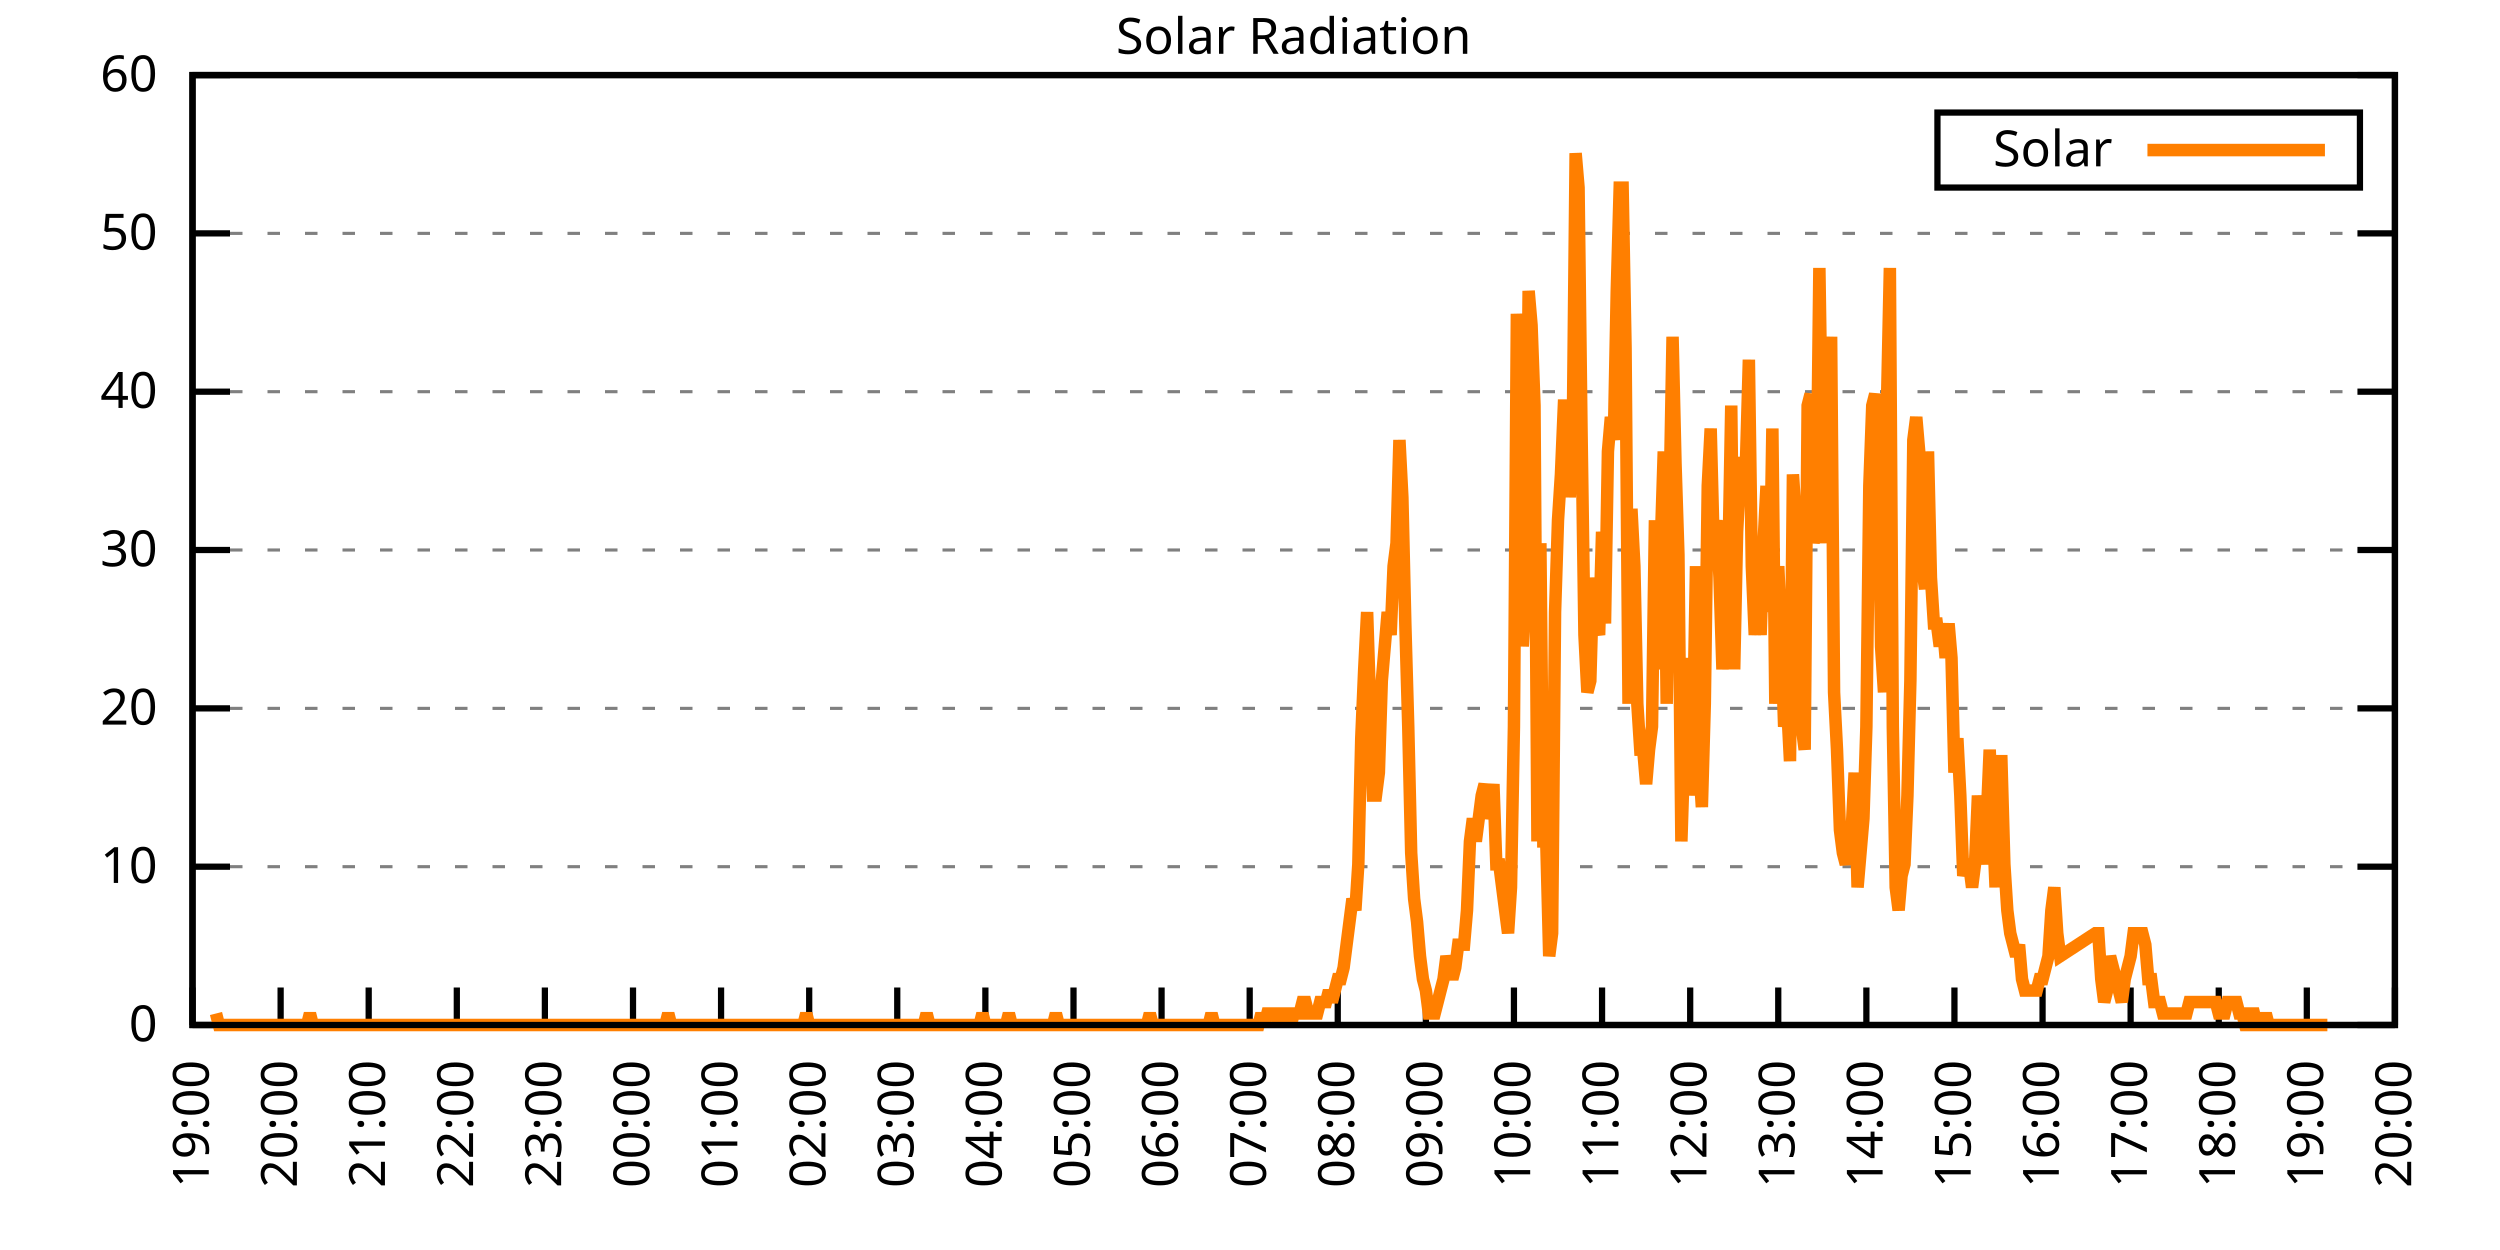
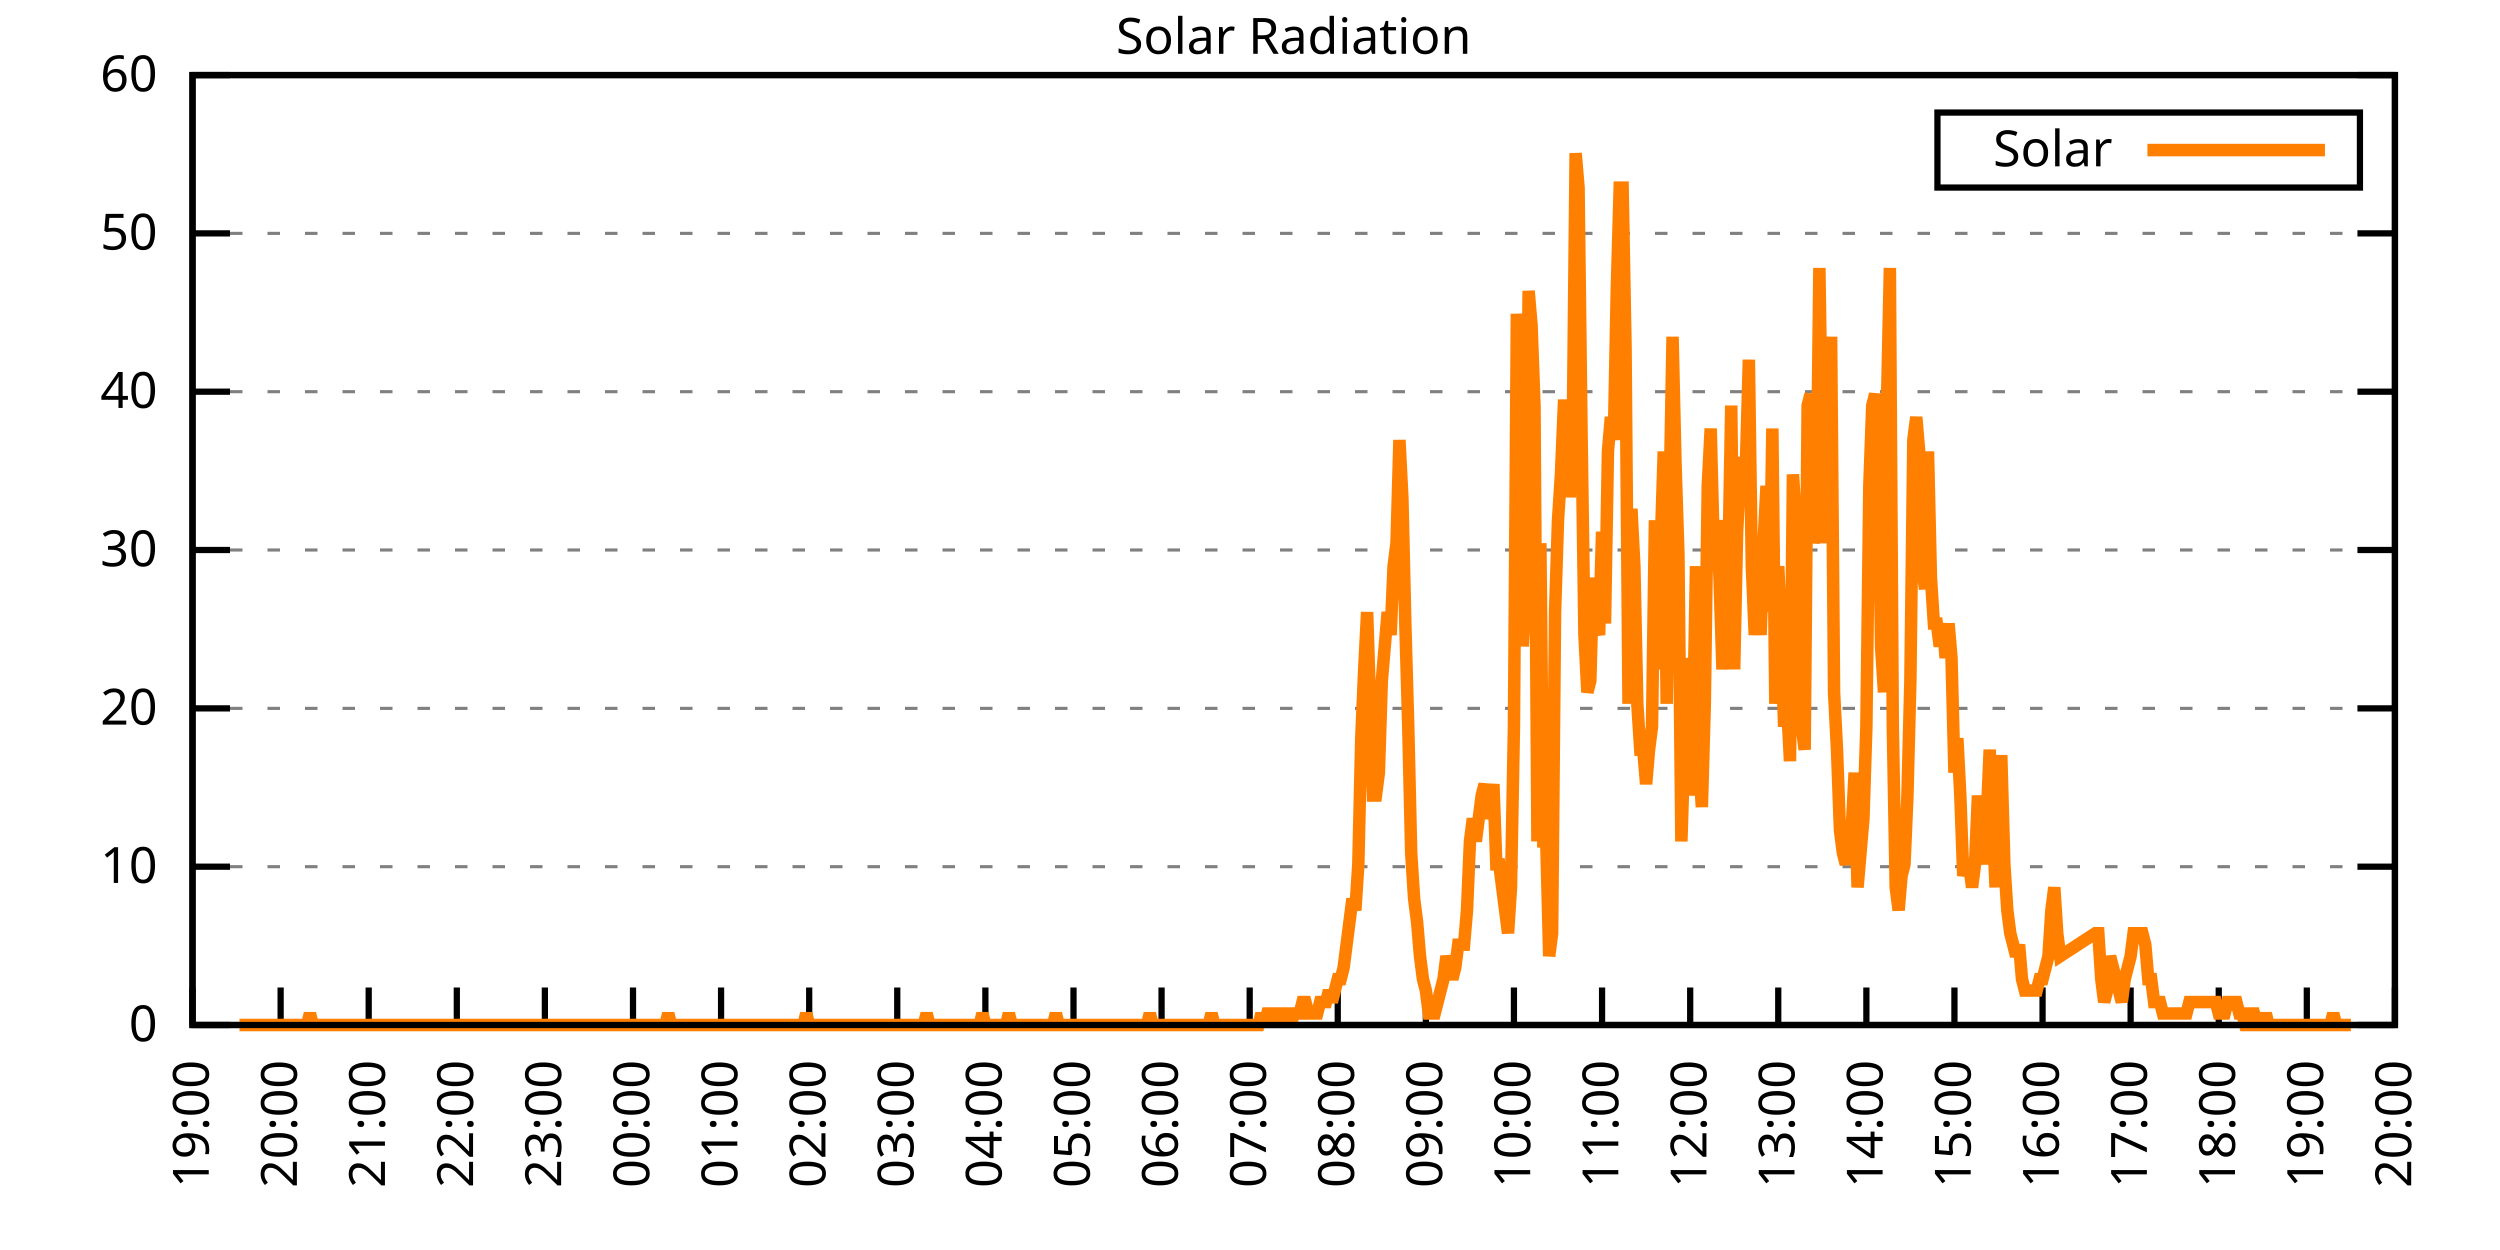
<svg xmlns="http://www.w3.org/2000/svg" xmlns:xlink="http://www.w3.org/1999/xlink" width="400" height="200" viewBox="0 0 400 200">
  <g id="gnuplot_canvas">
    <rect x="0" y="0" width="400" height="200" fill="none" />
    <defs>
      <circle id="gpDot" r="0.5" stroke-width="0.5" stroke="currentColor" />
      <path id="gpPt0" stroke-width="0.333" stroke="currentColor" d="M-1,0 h2 M0,-1 v2" />
      <path id="gpPt1" stroke-width="0.333" stroke="currentColor" d="M-1,-1 L1,1 M1,-1 L-1,1" />
      <path id="gpPt2" stroke-width="0.333" stroke="currentColor" d="M-1,0 L1,0 M0,-1 L0,1 M-1,-1 L1,1 M-1,1 L1,-1" />
      <rect id="gpPt3" stroke-width="0.333" stroke="currentColor" x="-1" y="-1" width="2" height="2" />
      <rect id="gpPt4" stroke-width="0.333" stroke="currentColor" fill="currentColor" x="-1" y="-1" width="2" height="2" />
      <circle id="gpPt5" stroke-width="0.333" stroke="currentColor" cx="0" cy="0" r="1" />
      <use xlink:href="#gpPt5" id="gpPt6" fill="currentColor" stroke="none" />
      <path id="gpPt7" stroke-width="0.333" stroke="currentColor" d="M0,-1.33 L-1.33,0.67 L1.33,0.67 z" />
      <use xlink:href="#gpPt7" id="gpPt8" fill="currentColor" stroke="none" />
      <use xlink:href="#gpPt7" id="gpPt9" stroke="currentColor" transform="rotate(180)" />
      <use xlink:href="#gpPt9" id="gpPt10" fill="currentColor" stroke="none" />
      <use xlink:href="#gpPt3" id="gpPt11" stroke="currentColor" transform="rotate(45)" />
      <use xlink:href="#gpPt11" id="gpPt12" fill="currentColor" stroke="none" />
      <path id="gpPt13" stroke-width="0.333" stroke="currentColor" d="M0,1.330 L1.265,0.411 L0.782,-1.067 L-0.782,-1.076 L-1.265,0.411 z" />
      <use xlink:href="#gpPt13" id="gpPt14" fill="currentColor" stroke="none" />
      <filter id="textbox" filterUnits="objectBoundingBox" x="0" y="0" height="1" width="1">
        <feFlood flood-color="white" flood-opacity="1" result="bgnd" />
        <feComposite in="SourceGraphic" in2="bgnd" operator="atop" />
      </filter>
      <filter id="greybox" filterUnits="objectBoundingBox" x="0" y="0" height="1" width="1">
        <feFlood flood-color="lightgrey" flood-opacity="1" result="grey" />
        <feComposite in="SourceGraphic" in2="grey" operator="atop" />
      </filter>
    </defs>
    <g fill="none" color="white" stroke="currentColor" stroke-width="1.00" stroke-linecap="butt" stroke-linejoin="miter">
</g>
    <g fill="none" color="black" stroke="currentColor" stroke-width="1.00" stroke-linecap="butt" stroke-linejoin="miter">
      <g stroke="none" shape-rendering="crispEdges">
        <polygon fill="rgb(255, 255, 255)" points="30.80,164.00 383.18,164.00 383.18,12.02 30.80,12.02 " />
      </g>
    </g>
    <g fill="none" color="black" stroke="currentColor" stroke-width="1.00" stroke-linecap="butt" stroke-linejoin="miter">
</g>
    <g fill="none" color="black" stroke="black" stroke-width="0.50" stroke-linecap="butt" stroke-linejoin="miter">
</g>
    <g fill="none" color="gray" stroke="currentColor" stroke-width="0.50" stroke-linecap="butt" stroke-linejoin="miter">
      <path stroke="gray" stroke-dasharray="2,4" class="gridline" d="M30.80,164.00 L383.19,164.00  " />
    </g>
    <g fill="none" color="gray" stroke="gray" stroke-width="1.00" stroke-linecap="butt" stroke-linejoin="miter">
</g>
    <g fill="none" color="black" stroke="currentColor" stroke-width="1.00" stroke-linecap="butt" stroke-linejoin="miter">
      <path stroke="black" d="M30.80,164.00 L36.80,164.00 M383.19,164.00 L377.19,164.00  " />
      <g transform="translate(25.20,166.60)" stroke="none" fill="black" font-family="Sans" font-size="8.00" text-anchor="end">
        <text>
          <tspan font-family="Sans"> 0</tspan>
        </text>
      </g>
    </g>
    <g fill="none" color="black" stroke="currentColor" stroke-width="1.00" stroke-linecap="butt" stroke-linejoin="miter">
</g>
    <g fill="none" color="black" stroke="black" stroke-width="0.50" stroke-linecap="butt" stroke-linejoin="miter">
</g>
    <g fill="none" color="gray" stroke="currentColor" stroke-width="0.50" stroke-linecap="butt" stroke-linejoin="miter">
      <path stroke="gray" stroke-dasharray="2,4" class="gridline" d="M30.80,138.67 L383.19,138.67  " />
    </g>
    <g fill="none" color="gray" stroke="gray" stroke-width="1.00" stroke-linecap="butt" stroke-linejoin="miter">
</g>
    <g fill="none" color="black" stroke="currentColor" stroke-width="1.00" stroke-linecap="butt" stroke-linejoin="miter">
      <path stroke="black" d="M30.80,138.67 L36.80,138.67 M383.19,138.67 L377.19,138.67  " />
      <g transform="translate(25.20,141.27)" stroke="none" fill="black" font-family="Sans" font-size="8.00" text-anchor="end">
        <text>
          <tspan font-family="Sans"> 10</tspan>
        </text>
      </g>
    </g>
    <g fill="none" color="black" stroke="currentColor" stroke-width="1.00" stroke-linecap="butt" stroke-linejoin="miter">
</g>
    <g fill="none" color="black" stroke="black" stroke-width="0.50" stroke-linecap="butt" stroke-linejoin="miter">
</g>
    <g fill="none" color="gray" stroke="currentColor" stroke-width="0.50" stroke-linecap="butt" stroke-linejoin="miter">
      <path stroke="gray" stroke-dasharray="2,4" class="gridline" d="M30.80,113.34 L383.19,113.34  " />
    </g>
    <g fill="none" color="gray" stroke="gray" stroke-width="1.00" stroke-linecap="butt" stroke-linejoin="miter">
</g>
    <g fill="none" color="black" stroke="currentColor" stroke-width="1.00" stroke-linecap="butt" stroke-linejoin="miter">
      <path stroke="black" d="M30.80,113.34 L36.80,113.34 M383.19,113.34 L377.19,113.34  " />
      <g transform="translate(25.20,115.94)" stroke="none" fill="black" font-family="Sans" font-size="8.00" text-anchor="end">
        <text>
          <tspan font-family="Sans"> 20</tspan>
        </text>
      </g>
    </g>
    <g fill="none" color="black" stroke="currentColor" stroke-width="1.00" stroke-linecap="butt" stroke-linejoin="miter">
</g>
    <g fill="none" color="black" stroke="black" stroke-width="0.50" stroke-linecap="butt" stroke-linejoin="miter">
</g>
    <g fill="none" color="gray" stroke="currentColor" stroke-width="0.50" stroke-linecap="butt" stroke-linejoin="miter">
      <path stroke="gray" stroke-dasharray="2,4" class="gridline" d="M30.80,88.00 L383.19,88.00  " />
    </g>
    <g fill="none" color="gray" stroke="gray" stroke-width="1.00" stroke-linecap="butt" stroke-linejoin="miter">
</g>
    <g fill="none" color="black" stroke="currentColor" stroke-width="1.00" stroke-linecap="butt" stroke-linejoin="miter">
      <path stroke="black" d="M30.80,88.00 L36.80,88.00 M383.19,88.00 L377.19,88.00  " />
      <g transform="translate(25.20,90.60)" stroke="none" fill="black" font-family="Sans" font-size="8.00" text-anchor="end">
        <text>
          <tspan font-family="Sans"> 30</tspan>
        </text>
      </g>
    </g>
    <g fill="none" color="black" stroke="currentColor" stroke-width="1.00" stroke-linecap="butt" stroke-linejoin="miter">
</g>
    <g fill="none" color="black" stroke="black" stroke-width="0.50" stroke-linecap="butt" stroke-linejoin="miter">
</g>
    <g fill="none" color="gray" stroke="currentColor" stroke-width="0.50" stroke-linecap="butt" stroke-linejoin="miter">
      <path stroke="gray" stroke-dasharray="2,4" class="gridline" d="M30.80,62.67 L383.19,62.67  " />
    </g>
    <g fill="none" color="gray" stroke="gray" stroke-width="1.00" stroke-linecap="butt" stroke-linejoin="miter">
</g>
    <g fill="none" color="black" stroke="currentColor" stroke-width="1.00" stroke-linecap="butt" stroke-linejoin="miter">
      <path stroke="black" d="M30.80,62.67 L36.80,62.67 M383.19,62.67 L377.19,62.67  " />
      <g transform="translate(25.20,65.27)" stroke="none" fill="black" font-family="Sans" font-size="8.00" text-anchor="end">
        <text>
          <tspan font-family="Sans"> 40</tspan>
        </text>
      </g>
    </g>
    <g fill="none" color="black" stroke="currentColor" stroke-width="1.00" stroke-linecap="butt" stroke-linejoin="miter">
</g>
    <g fill="none" color="black" stroke="black" stroke-width="0.50" stroke-linecap="butt" stroke-linejoin="miter">
</g>
    <g fill="none" color="gray" stroke="currentColor" stroke-width="0.50" stroke-linecap="butt" stroke-linejoin="miter">
      <path stroke="gray" stroke-dasharray="2,4" class="gridline" d="M30.80,37.34 L383.19,37.34  " />
    </g>
    <g fill="none" color="gray" stroke="gray" stroke-width="1.00" stroke-linecap="butt" stroke-linejoin="miter">
</g>
    <g fill="none" color="black" stroke="currentColor" stroke-width="1.00" stroke-linecap="butt" stroke-linejoin="miter">
      <path stroke="black" d="M30.80,37.34 L36.80,37.34 M383.19,37.34 L377.19,37.34  " />
      <g transform="translate(25.20,39.94)" stroke="none" fill="black" font-family="Sans" font-size="8.00" text-anchor="end">
        <text>
          <tspan font-family="Sans"> 50</tspan>
        </text>
      </g>
    </g>
    <g fill="none" color="black" stroke="currentColor" stroke-width="1.00" stroke-linecap="butt" stroke-linejoin="miter">
</g>
    <g fill="none" color="black" stroke="black" stroke-width="0.50" stroke-linecap="butt" stroke-linejoin="miter">
</g>
    <g fill="none" color="gray" stroke="currentColor" stroke-width="0.50" stroke-linecap="butt" stroke-linejoin="miter">
      <path stroke="gray" stroke-dasharray="2,4" class="gridline" d="M30.80,12.01 L383.19,12.01  " />
    </g>
    <g fill="none" color="gray" stroke="gray" stroke-width="1.00" stroke-linecap="butt" stroke-linejoin="miter">
</g>
    <g fill="none" color="black" stroke="currentColor" stroke-width="1.00" stroke-linecap="butt" stroke-linejoin="miter">
      <path stroke="black" d="M30.80,12.01 L36.80,12.01 M383.19,12.01 L377.19,12.01  " />
      <g transform="translate(25.20,14.61)" stroke="none" fill="black" font-family="Sans" font-size="8.00" text-anchor="end">
        <text>
          <tspan font-family="Sans"> 60</tspan>
        </text>
      </g>
    </g>
    <g fill="none" color="black" stroke="currentColor" stroke-width="1.00" stroke-linecap="butt" stroke-linejoin="miter">
      <path stroke="black" d="M30.80,164.00 L30.80,158.00  " />
      <g transform="translate(33.40,169.60) rotate(270.00)" stroke="none" fill="black" font-family="Sans" font-size="8.00" text-anchor="end">
        <text>
          <tspan font-family="Sans">19:00</tspan>
        </text>
      </g>
    </g>
    <g fill="none" color="black" stroke="currentColor" stroke-width="1.00" stroke-linecap="butt" stroke-linejoin="miter">
      <path stroke="black" d="M44.90,164.00 L44.90,158.00  " />
      <g transform="translate(47.50,169.60) rotate(270.00)" stroke="none" fill="black" font-family="Sans" font-size="8.00" text-anchor="end">
        <text>
          <tspan font-family="Sans">20:00</tspan>
        </text>
      </g>
    </g>
    <g fill="none" color="black" stroke="currentColor" stroke-width="1.00" stroke-linecap="butt" stroke-linejoin="miter">
      <path stroke="black" d="M58.99,164.00 L58.99,158.00  " />
      <g transform="translate(61.59,169.60) rotate(270.00)" stroke="none" fill="black" font-family="Sans" font-size="8.00" text-anchor="end">
        <text>
          <tspan font-family="Sans">21:00</tspan>
        </text>
      </g>
    </g>
    <g fill="none" color="black" stroke="currentColor" stroke-width="1.00" stroke-linecap="butt" stroke-linejoin="miter">
      <path stroke="black" d="M73.09,164.00 L73.09,158.00  " />
      <g transform="translate(75.69,169.60) rotate(270.00)" stroke="none" fill="black" font-family="Sans" font-size="8.00" text-anchor="end">
        <text>
          <tspan font-family="Sans">22:00</tspan>
        </text>
      </g>
    </g>
    <g fill="none" color="black" stroke="currentColor" stroke-width="1.00" stroke-linecap="butt" stroke-linejoin="miter">
      <path stroke="black" d="M87.18,164.00 L87.18,158.00  " />
      <g transform="translate(89.78,169.60) rotate(270.00)" stroke="none" fill="black" font-family="Sans" font-size="8.00" text-anchor="end">
        <text>
          <tspan font-family="Sans">23:00</tspan>
        </text>
      </g>
    </g>
    <g fill="none" color="black" stroke="currentColor" stroke-width="1.00" stroke-linecap="butt" stroke-linejoin="miter">
      <path stroke="black" d="M101.28,164.00 L101.28,158.00  " />
      <g transform="translate(103.88,169.60) rotate(270.00)" stroke="none" fill="black" font-family="Sans" font-size="8.00" text-anchor="end">
        <text>
          <tspan font-family="Sans">00:00</tspan>
        </text>
      </g>
    </g>
    <g fill="none" color="black" stroke="currentColor" stroke-width="1.00" stroke-linecap="butt" stroke-linejoin="miter">
      <path stroke="black" d="M115.37,164.00 L115.37,158.00  " />
      <g transform="translate(117.97,169.60) rotate(270.00)" stroke="none" fill="black" font-family="Sans" font-size="8.00" text-anchor="end">
        <text>
          <tspan font-family="Sans">01:00</tspan>
        </text>
      </g>
    </g>
    <g fill="none" color="black" stroke="currentColor" stroke-width="1.00" stroke-linecap="butt" stroke-linejoin="miter">
      <path stroke="black" d="M129.47,164.00 L129.47,158.00  " />
      <g transform="translate(132.07,169.60) rotate(270.00)" stroke="none" fill="black" font-family="Sans" font-size="8.00" text-anchor="end">
        <text>
          <tspan font-family="Sans">02:00</tspan>
        </text>
      </g>
    </g>
    <g fill="none" color="black" stroke="currentColor" stroke-width="1.00" stroke-linecap="butt" stroke-linejoin="miter">
      <path stroke="black" d="M143.56,164.00 L143.56,158.00  " />
      <g transform="translate(146.16,169.60) rotate(270.00)" stroke="none" fill="black" font-family="Sans" font-size="8.00" text-anchor="end">
        <text>
          <tspan font-family="Sans">03:00</tspan>
        </text>
      </g>
    </g>
    <g fill="none" color="black" stroke="currentColor" stroke-width="1.00" stroke-linecap="butt" stroke-linejoin="miter">
      <path stroke="black" d="M157.66,164.00 L157.66,158.00  " />
      <g transform="translate(160.26,169.60) rotate(270.00)" stroke="none" fill="black" font-family="Sans" font-size="8.00" text-anchor="end">
        <text>
          <tspan font-family="Sans">04:00</tspan>
        </text>
      </g>
    </g>
    <g fill="none" color="black" stroke="currentColor" stroke-width="1.00" stroke-linecap="butt" stroke-linejoin="miter">
      <path stroke="black" d="M171.76,164.00 L171.76,158.00  " />
      <g transform="translate(174.36,169.60) rotate(270.00)" stroke="none" fill="black" font-family="Sans" font-size="8.00" text-anchor="end">
        <text>
          <tspan font-family="Sans">05:00</tspan>
        </text>
      </g>
    </g>
    <g fill="none" color="black" stroke="currentColor" stroke-width="1.00" stroke-linecap="butt" stroke-linejoin="miter">
      <path stroke="black" d="M185.85,164.00 L185.85,158.00  " />
      <g transform="translate(188.45,169.60) rotate(270.00)" stroke="none" fill="black" font-family="Sans" font-size="8.00" text-anchor="end">
        <text>
          <tspan font-family="Sans">06:00</tspan>
        </text>
      </g>
    </g>
    <g fill="none" color="black" stroke="currentColor" stroke-width="1.00" stroke-linecap="butt" stroke-linejoin="miter">
      <path stroke="black" d="M199.95,164.00 L199.95,158.00  " />
      <g transform="translate(202.55,169.60) rotate(270.00)" stroke="none" fill="black" font-family="Sans" font-size="8.00" text-anchor="end">
        <text>
          <tspan font-family="Sans">07:00</tspan>
        </text>
      </g>
    </g>
    <g fill="none" color="black" stroke="currentColor" stroke-width="1.00" stroke-linecap="butt" stroke-linejoin="miter">
      <path stroke="black" d="M214.04,164.00 L214.04,158.00  " />
      <g transform="translate(216.64,169.60) rotate(270.00)" stroke="none" fill="black" font-family="Sans" font-size="8.00" text-anchor="end">
        <text>
          <tspan font-family="Sans">08:00</tspan>
        </text>
      </g>
    </g>
    <g fill="none" color="black" stroke="currentColor" stroke-width="1.00" stroke-linecap="butt" stroke-linejoin="miter">
      <path stroke="black" d="M228.14,164.00 L228.14,158.00  " />
      <g transform="translate(230.74,169.60) rotate(270.00)" stroke="none" fill="black" font-family="Sans" font-size="8.00" text-anchor="end">
        <text>
          <tspan font-family="Sans">09:00</tspan>
        </text>
      </g>
    </g>
    <g fill="none" color="black" stroke="currentColor" stroke-width="1.00" stroke-linecap="butt" stroke-linejoin="miter">
      <path stroke="black" d="M242.23,164.00 L242.23,158.00  " />
      <g transform="translate(244.83,169.60) rotate(270.00)" stroke="none" fill="black" font-family="Sans" font-size="8.00" text-anchor="end">
        <text>
          <tspan font-family="Sans">10:00</tspan>
        </text>
      </g>
    </g>
    <g fill="none" color="black" stroke="currentColor" stroke-width="1.00" stroke-linecap="butt" stroke-linejoin="miter">
      <path stroke="black" d="M256.33,164.00 L256.33,158.00  " />
      <g transform="translate(258.93,169.60) rotate(270.00)" stroke="none" fill="black" font-family="Sans" font-size="8.00" text-anchor="end">
        <text>
          <tspan font-family="Sans">11:00</tspan>
        </text>
      </g>
    </g>
    <g fill="none" color="black" stroke="currentColor" stroke-width="1.00" stroke-linecap="butt" stroke-linejoin="miter">
      <path stroke="black" d="M270.43,164.00 L270.43,158.00  " />
      <g transform="translate(273.03,169.60) rotate(270.00)" stroke="none" fill="black" font-family="Sans" font-size="8.00" text-anchor="end">
        <text>
          <tspan font-family="Sans">12:00</tspan>
        </text>
      </g>
    </g>
    <g fill="none" color="black" stroke="currentColor" stroke-width="1.00" stroke-linecap="butt" stroke-linejoin="miter">
      <path stroke="black" d="M284.52,164.00 L284.52,158.00  " />
      <g transform="translate(287.12,169.60) rotate(270.00)" stroke="none" fill="black" font-family="Sans" font-size="8.00" text-anchor="end">
        <text>
          <tspan font-family="Sans">13:00</tspan>
        </text>
      </g>
    </g>
    <g fill="none" color="black" stroke="currentColor" stroke-width="1.00" stroke-linecap="butt" stroke-linejoin="miter">
      <path stroke="black" d="M298.62,164.00 L298.62,158.00  " />
      <g transform="translate(301.22,169.60) rotate(270.00)" stroke="none" fill="black" font-family="Sans" font-size="8.00" text-anchor="end">
        <text>
          <tspan font-family="Sans">14:00</tspan>
        </text>
      </g>
    </g>
    <g fill="none" color="black" stroke="currentColor" stroke-width="1.00" stroke-linecap="butt" stroke-linejoin="miter">
      <path stroke="black" d="M312.71,164.00 L312.71,158.00  " />
      <g transform="translate(315.31,169.60) rotate(270.00)" stroke="none" fill="black" font-family="Sans" font-size="8.00" text-anchor="end">
        <text>
          <tspan font-family="Sans">15:00</tspan>
        </text>
      </g>
    </g>
    <g fill="none" color="black" stroke="currentColor" stroke-width="1.00" stroke-linecap="butt" stroke-linejoin="miter">
      <path stroke="black" d="M326.81,164.00 L326.81,158.00  " />
      <g transform="translate(329.41,169.60) rotate(270.00)" stroke="none" fill="black" font-family="Sans" font-size="8.00" text-anchor="end">
        <text>
          <tspan font-family="Sans">16:00</tspan>
        </text>
      </g>
    </g>
    <g fill="none" color="black" stroke="currentColor" stroke-width="1.00" stroke-linecap="butt" stroke-linejoin="miter">
      <path stroke="black" d="M340.90,164.00 L340.90,158.00  " />
      <g transform="translate(343.50,169.60) rotate(270.00)" stroke="none" fill="black" font-family="Sans" font-size="8.00" text-anchor="end">
        <text>
          <tspan font-family="Sans">17:00</tspan>
        </text>
      </g>
    </g>
    <g fill="none" color="black" stroke="currentColor" stroke-width="1.00" stroke-linecap="butt" stroke-linejoin="miter">
      <path stroke="black" d="M355.00,164.00 L355.00,158.00  " />
      <g transform="translate(357.60,169.60) rotate(270.00)" stroke="none" fill="black" font-family="Sans" font-size="8.00" text-anchor="end">
        <text>
          <tspan font-family="Sans">18:00</tspan>
        </text>
      </g>
    </g>
    <g fill="none" color="black" stroke="currentColor" stroke-width="1.00" stroke-linecap="butt" stroke-linejoin="miter">
      <path stroke="black" d="M369.09,164.00 L369.09,158.00  " />
      <g transform="translate(371.69,169.60) rotate(270.00)" stroke="none" fill="black" font-family="Sans" font-size="8.00" text-anchor="end">
        <text>
          <tspan font-family="Sans">19:00</tspan>
        </text>
      </g>
    </g>
    <g fill="none" color="black" stroke="currentColor" stroke-width="1.00" stroke-linecap="butt" stroke-linejoin="miter">
      <path stroke="black" d="M383.19,164.00 L383.19,158.00  " />
      <g transform="translate(385.79,169.60) rotate(270.00)" stroke="none" fill="black" font-family="Sans" font-size="8.00" text-anchor="end">
        <text>
          <tspan font-family="Sans">20:00</tspan>
        </text>
      </g>
    </g>
    <g fill="none" color="black" stroke="currentColor" stroke-width="1.00" stroke-linecap="butt" stroke-linejoin="miter">
</g>
    <g fill="none" color="black" stroke="currentColor" stroke-width="1.00" stroke-linecap="butt" stroke-linejoin="miter">
      <path stroke="black" d="M30.80,12.01 L30.80,164.00 L383.19,164.00 L383.19,12.01 L30.80,12.01 Z  " />
    </g>
    <g fill="none" color="black" stroke="currentColor" stroke-width="1.00" stroke-linecap="butt" stroke-linejoin="miter">
</g>
    <g fill="none" color="black" stroke="currentColor" stroke-width="1.00" stroke-linecap="butt" stroke-linejoin="miter">
      <path stroke="black" d="M309.99,30.01 L309.99,18.01 L377.59,18.01 L377.59,30.01 L309.99,30.01 Z  " />
    </g>
    <g id="Solar_Radiation_plot_1">
      <g fill="none" color="white" stroke="black" stroke-width="2.00" stroke-linecap="butt" stroke-linejoin="miter">
</g>
      <g fill="none" color="black" stroke="currentColor" stroke-width="2.00" stroke-linecap="butt" stroke-linejoin="miter">
        <g transform="translate(337.99,26.61)" stroke="none" fill="black" font-family="Sans" font-size="8.00" text-anchor="end">
          <text>
            <tspan font-family="Sans">Solar</tspan>
          </text>
        </g>
      </g>
      <g fill="none" color="black" stroke="currentColor" stroke-width="2.00" stroke-linecap="butt" stroke-linejoin="miter">
-         <path stroke="rgb(255, 127,   0)" d="M343.59,24.01 L371.99,24.01 M34.56,162.16 L35.03,164.00 L35.50,164.00 L35.97,164.00 L36.44,164.00 L36.91,164.00   L37.38,164.00 L37.85,164.00 L38.32,164.00 L38.79,164.00 L39.26,164.00 L39.73,164.00 L40.20,164.00 L40.67,164.00   L41.14,164.00 L41.61,164.00 L42.08,164.00 L42.55,164.00 L43.02,164.00 L43.49,164.00 L43.96,164.00 L44.43,164.00   L44.90,164.00 L45.37,164.00 L45.84,164.00 L46.31,164.00 L46.78,164.00 L47.24,164.00 L47.71,164.00 L48.18,164.00   L48.65,164.00 L49.12,164.00 L49.59,162.16 L50.06,164.00 L50.53,164.00 L51.00,164.00 L51.47,164.00 L51.94,164.00   L52.41,164.00 L52.88,164.00 L53.35,164.00 L53.82,164.00 L54.29,164.00 L54.76,164.00 L55.23,164.00 L55.70,164.00   L56.17,164.00 L56.64,164.00 L57.11,164.00 L57.58,164.00 L58.05,164.00 L58.52,164.00 L58.99,164.00 L59.46,164.00   L59.93,164.00 L60.40,164.00 L60.87,164.00 L61.34,164.00 L61.81,164.00 L62.28,164.00 L62.75,164.00 L63.22,164.00   L63.69,164.00 L64.16,164.00 L64.63,164.00 L65.10,164.00 L65.57,164.00 L66.04,164.00 L66.51,164.00 L66.98,164.00   L67.45,164.00 L67.92,164.00 L68.39,164.00 L68.86,164.00 L69.33,164.00 L69.80,164.00 L70.27,164.00 L70.74,164.00   L71.21,164.00 L71.68,164.00 L72.15,164.00 L72.62,164.00 L73.09,164.00 L73.56,164.00 L74.03,164.00 L74.50,164.00   L74.97,164.00 L75.44,164.00 L75.91,164.00 L76.38,164.00 L76.85,164.00 L77.32,164.00 L77.79,164.00 L78.26,164.00   L78.73,164.00 L79.19,164.00 L79.66,164.00 L80.13,164.00 L80.60,164.00 L81.07,164.00 L81.54,164.00 L82.01,164.00   L82.48,164.00 L82.95,164.00 L83.42,164.00 L83.89,164.00 L84.36,164.00 L84.83,164.00 L85.30,164.00 L85.77,164.00   L86.24,164.00 L86.71,164.00 L87.18,164.00 L87.65,164.00 L88.12,164.00 L88.59,164.00 L89.06,164.00 L89.53,164.00   L90.00,164.00 L90.47,164.00 L90.94,164.00 L91.41,164.00 L91.88,164.00 L92.35,164.00 L92.82,164.00 L93.29,164.00   L93.76,164.00 L94.23,164.00 L94.70,164.00 L95.17,164.00 L95.64,164.00 L96.11,164.00 L96.58,164.00 L97.05,164.00   L97.52,164.00 L97.99,164.00 L98.46,164.00 L98.93,164.00 L99.40,164.00 L99.87,164.00 L100.34,164.00 L100.81,164.00   L101.28,164.00 L101.75,164.00 L102.22,164.00 L102.69,164.00 L103.16,164.00 L103.63,164.00 L104.10,164.00 L104.57,164.00   L105.04,164.00 L105.51,164.00 L105.98,164.00 L106.45,164.00 L106.92,162.16 L107.39,164.00 L107.86,164.00 L108.33,164.00   L108.80,164.00 L109.27,164.00 L109.74,164.00 L110.21,164.00 L110.68,164.00 L111.14,164.00 L111.61,164.00 L112.08,164.00   L112.55,164.00 L113.02,164.00 L113.49,164.00 L113.96,164.00 L114.43,164.00 L114.90,164.00 L115.37,164.00 L115.84,164.00   L116.31,164.00 L116.78,164.00 L117.25,164.00 L117.72,164.00 L118.19,164.00 L118.66,164.00 L119.13,164.00 L119.60,164.00   L120.07,164.00 L120.54,164.00 L121.01,164.00 L121.48,164.00 L121.95,164.00 L122.42,164.00 L122.89,164.00 L123.36,164.00   L123.83,164.00 L124.30,164.00 L124.77,164.00 L125.24,164.00 L125.71,164.00 L126.18,164.00 L126.65,164.00 L127.12,164.00   L127.59,164.00 L128.06,164.00 L128.53,164.00 L129.00,162.16 L129.47,164.00 L129.94,164.00 L130.41,164.00 L130.88,164.00   L131.35,164.00 L131.82,164.00 L132.29,164.00 L132.76,164.00 L133.23,164.00 L133.70,164.00 L134.17,164.00 L134.64,164.00   L135.11,164.00 L135.58,164.00 L136.05,164.00 L136.52,164.00 L136.99,164.00 L137.46,164.00 L137.93,164.00 L138.40,164.00   L138.87,164.00 L139.34,164.00 L139.81,164.00 L140.28,164.00 L140.75,164.00 L141.22,164.00 L141.69,164.00 L142.16,164.00   L142.63,164.00 L143.09,164.00 L143.56,164.00 L144.03,164.00 L144.50,164.00 L144.97,164.00 L145.44,164.00 L145.91,164.00   L146.38,164.00 L146.85,164.00 L147.32,164.00 L147.79,164.00 L148.26,162.16 L148.73,164.00 L149.20,164.00 L149.67,164.00   L150.14,164.00 L150.61,164.00 L151.08,164.00 L151.55,164.00 L152.02,164.00 L152.49,164.00 L152.96,164.00 L153.43,164.00   L153.90,164.00 L154.37,164.00 L154.84,164.00 L155.31,164.00 L155.78,164.00 L156.25,164.00 L156.72,164.00 L157.19,162.16   L157.66,164.00 L158.13,164.00 L158.60,164.00 L159.07,164.00 L159.54,164.00 L160.01,164.00 L160.48,164.00 L160.95,164.00   L161.42,162.16 L161.89,164.00 L162.36,164.00 L162.83,164.00 L163.30,164.00 L163.77,164.00 L164.24,164.00 L164.71,164.00   L165.18,164.00 L165.65,164.00 L166.12,164.00 L166.59,164.00 L167.06,164.00 L167.53,164.00 L168.00,164.00 L168.47,164.00   L168.94,162.16 L169.41,164.00 L169.88,164.00 L170.35,164.00 L170.82,164.00 L171.29,164.00 L171.76,164.00 L172.23,164.00   L172.70,164.00 L173.17,164.00 L173.64,164.00 L174.11,164.00 L174.58,164.00 L175.04,164.00 L175.51,164.00 L175.98,164.00   L176.45,164.00 L176.92,164.00 L177.39,164.00 L177.86,164.00 L178.33,164.00 L178.80,164.00 L179.27,164.00 L179.74,164.00   L180.21,164.00 L180.68,164.00 L181.15,164.00 L181.62,164.00 L182.09,164.00 L182.56,164.00 L183.03,164.00 L183.50,164.00   L183.97,162.16 L184.44,164.00 L184.91,164.00 L185.38,164.00 L185.85,164.00 L186.32,164.00 L186.79,164.00 L187.26,164.00   L187.73,164.00 L188.20,164.00 L188.67,164.00 L189.14,164.00 L189.61,164.00 L190.08,164.00 L190.55,164.00 L191.02,164.00   L191.49,164.00 L191.96,164.00 L192.43,164.00 L192.90,164.00 L193.37,164.00 L193.84,162.16 L194.31,164.00 L194.78,164.00   L195.25,164.00 L195.72,164.00 L196.19,164.00 L196.66,164.00 L197.13,164.00 L197.60,164.00 L198.07,164.00 L198.54,164.00   L199.01,164.00 L199.48,164.00 L199.95,164.00 L200.42,164.00 L200.89,164.00 L201.36,164.00 L201.83,162.16 L202.30,164.00   L202.77,162.16 L203.24,162.16 L203.71,162.16 L204.18,162.16 L204.65,164.00 L205.12,162.16 L205.59,162.16 L206.06,162.16   L206.53,164.00 L207.00,162.16 L207.46,162.16 L207.93,162.16 L208.40,160.33 L208.87,160.33 L209.34,162.16 L209.81,162.16   L210.28,162.16 L210.75,162.16 L211.22,160.33 L211.69,160.33 L212.16,160.33 L212.63,158.49 L213.10,160.33 L213.57,158.49   L214.04,156.66 L214.51,156.66 L214.98,154.82 L215.45,151.15 L215.92,147.48 L216.39,143.81 L216.86,145.65 L217.33,138.30   L217.80,118.12 L218.27,107.10 L218.74,97.93 L219.21,112.61 L219.68,127.29 L220.15,127.29 L220.62,123.62 L221.09,108.94   L221.56,103.43 L222.03,97.93 L222.50,101.60 L222.97,90.59 L223.44,86.91 L223.91,70.40 L224.38,79.57 L224.85,99.76   L225.32,116.28 L225.79,136.47 L226.26,143.81 L226.73,147.48 L227.20,152.99 L227.67,156.66 L228.14,158.49 L228.61,162.16   L229.08,162.16 L229.55,162.16 L230.02,160.33 L230.49,158.49 L230.96,156.66 L231.43,152.99 L231.90,154.82 L232.37,156.66   L232.84,154.82 L233.31,151.15 L233.78,151.15 L234.25,151.15 L234.72,145.65 L235.19,134.63 L235.66,130.96 L236.13,134.63   L236.60,130.96 L237.07,127.29 L237.54,125.46 L238.01,130.96 L238.48,129.13 L238.95,125.46 L239.41,138.30 L239.88,138.30   L240.35,141.98 L240.82,145.65 L241.29,149.32 L241.76,141.98 L242.23,116.28 L242.70,50.21 L243.17,59.38 L243.64,103.43   L244.11,94.26 L244.58,46.54 L245.05,52.04 L245.52,64.89 L245.99,134.63 L246.46,86.91 L246.93,134.63 L247.40,134.63   L247.87,152.99 L248.34,149.32 L248.81,97.93 L249.28,83.24 L249.75,75.90 L250.22,64.89 L250.69,64.89 L251.16,79.57   L251.63,70.40 L252.10,24.51 L252.57,30.02 L253.04,68.56 L253.51,101.60 L253.98,110.77 L254.45,108.94 L254.92,92.42   L255.39,99.76 L255.86,101.60 L256.33,85.08 L256.80,99.76 L257.27,72.23 L257.74,66.73 L258.21,70.40 L258.68,46.54   L259.15,30.02 L259.62,30.02 L260.09,55.71 L260.56,112.61 L261.03,81.41 L261.50,90.59 L261.97,112.61 L262.44,119.95   L262.91,119.95 L263.38,125.46 L263.85,119.95 L264.32,116.28 L264.79,83.24 L265.26,107.10 L265.73,86.91 L266.20,72.23   L266.67,112.61 L267.14,79.57 L267.61,53.88 L268.08,74.07 L268.55,88.75 L269.02,134.63 L269.49,119.95 L269.96,105.27   L270.43,127.29 L270.90,116.28 L271.36,90.59 L271.83,121.79 L272.30,129.13 L272.77,112.61 L273.24,77.74 L273.71,68.56   L274.18,86.91 L274.65,83.24 L275.12,92.42 L275.59,107.10 L276.06,97.93 L276.53,90.59 L277.00,64.89 L277.47,107.10   L277.94,85.08 L278.41,75.90 L278.88,74.07 L279.35,74.07 L279.82,57.55 L280.29,90.59 L280.76,101.60 L281.23,94.26   L281.70,101.60 L282.17,86.91 L282.64,77.74 L283.11,97.93 L283.58,68.56 L284.05,112.61 L284.52,90.59 L284.99,101.60   L285.46,116.28 L285.93,112.61 L286.40,121.79 L286.87,75.90 L287.34,83.24 L287.81,116.28 L288.28,116.28 L288.75,119.95   L289.22,64.89 L289.69,63.05 L290.16,86.91 L290.63,83.24 L291.10,42.87 L291.57,74.07 L292.04,86.91 L292.51,64.89   L292.98,53.88 L293.45,110.77 L293.92,119.95 L294.39,132.80 L294.86,136.47 L295.33,138.30 L295.80,134.63 L296.27,132.80   L296.74,123.62 L297.21,141.98 L297.68,136.47 L298.15,130.96 L298.62,116.28 L299.09,77.74 L299.56,64.89 L300.03,63.05   L300.50,68.56 L300.97,103.43 L301.44,110.77 L301.91,64.89 L302.38,42.87 L302.85,116.28 L303.31,141.98 L303.78,145.65   L304.25,140.14 L304.72,138.30 L305.19,127.29 L305.66,108.94 L306.13,70.40 L306.60,66.73 L307.07,72.23 L307.54,90.59   L308.01,94.26 L308.48,72.23 L308.95,92.42 L309.42,99.76 L309.89,99.76 L310.36,103.43 L310.83,99.76 L311.30,105.27   L311.77,99.76 L312.24,105.27 L312.71,123.62 L313.18,118.12 L313.65,127.29 L314.12,140.14 L314.59,138.30 L315.06,138.30   L315.53,141.98 L316.00,138.30 L316.47,127.29 L316.94,132.80 L317.41,138.30 L317.88,130.96 L318.35,119.95 L318.82,130.96   L319.29,141.98 L319.76,121.79 L320.23,121.79 L320.70,138.30 L321.17,145.65 L321.64,149.32 L322.11,151.15 L322.58,152.99   L323.05,151.15 L323.52,156.66 L323.99,158.49 L324.46,158.49 L324.93,158.49 L325.40,158.49 L325.87,158.49 L326.34,156.66   L326.81,156.66 L327.28,154.82 L327.75,152.99 L328.22,145.65 L328.69,141.98 L329.16,149.32 L329.63,152.99 L335.26,149.32   L335.73,149.32 L336.20,156.66 L336.67,160.33 L337.14,158.49 L337.61,152.99 L338.08,154.82 L338.55,156.66 L339.02,158.49   L339.49,160.33 L339.96,156.66 L340.43,154.82 L340.90,152.99 L341.37,149.32 L341.84,149.32 L342.31,149.32 L342.78,149.32   L343.25,151.15 L343.72,156.66 L344.19,156.66 L344.66,160.33 L345.13,160.33 L345.60,160.33 L346.07,162.16 L346.54,162.16   L347.01,162.16 L347.48,162.16 L347.95,162.16 L348.42,162.16 L348.89,162.16 L349.36,162.16 L349.83,162.16 L350.30,160.33   L350.77,160.33 L351.24,160.33 L351.71,160.33 L352.18,160.33 L352.65,160.33 L353.12,160.33 L353.59,160.33 L354.06,160.33   L354.53,160.33 L355.00,162.16 L355.47,162.16 L355.94,162.16 L356.41,160.33 L356.88,160.33 L357.35,160.33 L357.82,160.33   L358.29,162.16 L358.76,162.16 L359.23,164.00 L359.70,164.00 L360.17,162.16 L360.64,162.16 L361.11,164.00 L361.58,164.00   L362.05,164.00 L362.52,162.16 L362.99,164.00 L363.46,164.00 L363.93,164.00 L364.40,164.00 L364.87,164.00 L365.34,164.00   L365.81,164.00 L366.28,164.00 L366.75,164.00 L367.21,164.00 L367.68,164.00 L368.15,164.00 L368.62,164.00 L369.09,164.00   L369.56,164.00 L370.03,164.00 L370.50,164.00 L370.97,164.00 L371.44,164.00 L371.91,164.00 L372.38,164.00  " />
+         <path stroke="rgb(255, 127,   0)" d="M343.59,24.01 L371.99,24.01 M38.32,164.00 L38.79,164.00 L39.26,164.00 L39.73,164.00 L40.20,164.00 L40.67,164.00   L41.14,164.00 L41.61,164.00 L42.08,164.00 L42.55,164.00 L43.02,164.00 L43.49,164.00 L43.96,164.00 L44.43,164.00   L44.90,164.00 L45.37,164.00 L45.84,164.00 L46.31,164.00 L46.78,164.00 L47.24,164.00 L47.71,164.00 L48.18,164.00   L48.65,164.00 L49.12,164.00 L49.59,162.16 L50.06,164.00 L50.53,164.00 L51.00,164.00 L51.47,164.00 L51.94,164.00   L52.41,164.00 L52.88,164.00 L53.35,164.00 L53.82,164.00 L54.29,164.00 L54.76,164.00 L55.23,164.00 L55.70,164.00   L56.17,164.00 L56.64,164.00 L57.11,164.00 L57.58,164.00 L58.05,164.00 L58.52,164.00 L58.99,164.00 L59.46,164.00   L59.93,164.00 L60.40,164.00 L60.87,164.00 L61.34,164.00 L61.81,164.00 L62.28,164.00 L62.75,164.00 L63.22,164.00   L63.69,164.00 L64.16,164.00 L64.63,164.00 L65.10,164.00 L65.57,164.00 L66.04,164.00 L66.51,164.00 L66.98,164.00   L67.45,164.00 L67.92,164.00 L68.39,164.00 L68.86,164.00 L69.33,164.00 L69.80,164.00 L70.27,164.00 L70.74,164.00   L71.21,164.00 L71.68,164.00 L72.15,164.00 L72.62,164.00 L73.09,164.00 L73.56,164.00 L74.03,164.00 L74.50,164.00   L74.97,164.00 L75.44,164.00 L75.91,164.00 L76.38,164.00 L76.85,164.00 L77.32,164.00 L77.79,164.00 L78.26,164.00   L78.73,164.00 L79.19,164.00 L79.66,164.00 L80.13,164.00 L80.60,164.00 L81.07,164.00 L81.54,164.00 L82.01,164.00   L82.48,164.00 L82.95,164.00 L83.42,164.00 L83.89,164.00 L84.36,164.00 L84.83,164.00 L85.30,164.00 L85.77,164.00   L86.24,164.00 L86.71,164.00 L87.18,164.00 L87.65,164.00 L88.12,164.00 L88.59,164.00 L89.06,164.00 L89.53,164.00   L90.00,164.00 L90.47,164.00 L90.94,164.00 L91.41,164.00 L91.88,164.00 L92.35,164.00 L92.82,164.00 L93.29,164.00   L93.76,164.00 L94.23,164.00 L94.70,164.00 L95.17,164.00 L95.64,164.00 L96.11,164.00 L96.58,164.00 L97.05,164.00   L97.52,164.00 L97.99,164.00 L98.46,164.00 L98.93,164.00 L99.40,164.00 L99.87,164.00 L100.34,164.00 L100.81,164.00   L101.28,164.00 L101.75,164.00 L102.22,164.00 L102.69,164.00 L103.16,164.00 L103.63,164.00 L104.10,164.00 L104.57,164.00   L105.04,164.00 L105.51,164.00 L105.98,164.00 L106.45,164.00 L106.92,162.16 L107.39,164.00 L107.86,164.00 L108.33,164.00   L108.80,164.00 L109.27,164.00 L109.74,164.00 L110.21,164.00 L110.68,164.00 L111.14,164.00 L111.61,164.00 L112.08,164.00   L112.55,164.00 L113.02,164.00 L113.49,164.00 L113.96,164.00 L114.43,164.00 L114.90,164.00 L115.37,164.00 L115.84,164.00   L116.31,164.00 L116.78,164.00 L117.25,164.00 L117.72,164.00 L118.19,164.00 L118.66,164.00 L119.13,164.00 L119.60,164.00   L120.07,164.00 L120.54,164.00 L121.01,164.00 L121.48,164.00 L121.95,164.00 L122.42,164.00 L122.89,164.00 L123.36,164.00   L123.83,164.00 L124.30,164.00 L124.77,164.00 L125.24,164.00 L125.71,164.00 L126.18,164.00 L126.65,164.00 L127.12,164.00   L127.59,164.00 L128.06,164.00 L128.53,164.00 L129.00,162.16 L129.47,164.00 L129.94,164.00 L130.41,164.00 L130.88,164.00   L131.35,164.00 L131.82,164.00 L132.29,164.00 L132.76,164.00 L133.23,164.00 L133.70,164.00 L134.17,164.00 L134.64,164.00   L135.11,164.00 L135.58,164.00 L136.05,164.00 L136.52,164.00 L136.99,164.00 L137.46,164.00 L137.93,164.00 L138.40,164.00   L138.87,164.00 L139.34,164.00 L139.81,164.00 L140.28,164.00 L140.75,164.00 L141.22,164.00 L141.69,164.00 L142.16,164.00   L142.63,164.00 L143.09,164.00 L143.56,164.00 L144.03,164.00 L144.50,164.00 L144.97,164.00 L145.44,164.00 L145.91,164.00   L146.38,164.00 L146.85,164.00 L147.32,164.00 L147.79,164.00 L148.26,162.16 L148.73,164.00 L149.20,164.00 L149.67,164.00   L150.14,164.00 L150.61,164.00 L151.08,164.00 L151.55,164.00 L152.02,164.00 L152.49,164.00 L152.96,164.00 L153.43,164.00   L153.90,164.00 L154.37,164.00 L154.84,164.00 L155.31,164.00 L155.78,164.00 L156.25,164.00 L156.72,164.00 L157.19,162.16   L157.66,164.00 L158.13,164.00 L158.60,164.00 L159.07,164.00 L159.54,164.00 L160.01,164.00 L160.48,164.00 L160.95,164.00   L161.42,162.16 L161.89,164.00 L162.36,164.00 L162.83,164.00 L163.30,164.00 L163.77,164.00 L164.24,164.00 L164.71,164.00   L165.18,164.00 L165.65,164.00 L166.12,164.00 L166.59,164.00 L167.06,164.00 L167.53,164.00 L168.00,164.00 L168.47,164.00   L168.94,162.16 L169.41,164.00 L169.88,164.00 L170.35,164.00 L170.82,164.00 L171.29,164.00 L171.76,164.00 L172.23,164.00   L172.70,164.00 L173.17,164.00 L173.64,164.00 L174.11,164.00 L174.58,164.00 L175.04,164.00 L175.51,164.00 L175.98,164.00   L176.45,164.00 L176.92,164.00 L177.39,164.00 L177.86,164.00 L178.33,164.00 L178.80,164.00 L179.27,164.00 L179.74,164.00   L180.21,164.00 L180.68,164.00 L181.15,164.00 L181.62,164.00 L182.09,164.00 L182.56,164.00 L183.03,164.00 L183.50,164.00   L183.97,162.16 L184.44,164.00 L184.91,164.00 L185.38,164.00 L185.85,164.00 L186.32,164.00 L186.79,164.00 L187.26,164.00   L187.73,164.00 L188.20,164.00 L188.67,164.00 L189.14,164.00 L189.61,164.00 L190.08,164.00 L190.55,164.00 L191.02,164.00   L191.49,164.00 L191.96,164.00 L192.43,164.00 L192.90,164.00 L193.37,164.00 L193.84,162.16 L194.31,164.00 L194.78,164.00   L195.25,164.00 L195.72,164.00 L196.19,164.00 L196.66,164.00 L197.13,164.00 L197.60,164.00 L198.07,164.00 L198.54,164.00   L199.01,164.00 L199.48,164.00 L199.95,164.00 L200.42,164.00 L200.89,164.00 L201.36,164.00 L201.83,162.16 L202.30,164.00   L202.77,162.16 L203.24,162.16 L203.71,162.16 L204.18,162.16 L204.65,164.00 L205.12,162.16 L205.59,162.16 L206.06,162.16   L206.53,164.00 L207.00,162.16 L207.46,162.16 L207.93,162.16 L208.40,160.33 L208.87,160.33 L209.34,162.16 L209.81,162.16   L210.28,162.16 L210.75,162.16 L211.22,160.33 L211.69,160.33 L212.16,160.33 L212.63,158.49 L213.10,160.33 L213.57,158.49   L214.04,156.66 L214.51,156.66 L214.98,154.82 L215.45,151.15 L215.92,147.48 L216.39,143.81 L216.86,145.65 L217.33,138.30   L217.80,118.12 L218.27,107.10 L218.74,97.93 L219.21,112.61 L219.68,127.29 L220.15,127.29 L220.62,123.62 L221.09,108.94   L221.56,103.43 L222.03,97.93 L222.50,101.60 L222.97,90.59 L223.44,86.91 L223.91,70.40 L224.38,79.57 L224.85,99.76   L225.32,116.28 L225.79,136.47 L226.26,143.81 L226.73,147.48 L227.20,152.99 L227.67,156.66 L228.14,158.49 L228.61,162.16   L229.08,162.16 L229.55,162.16 L230.02,160.33 L230.49,158.49 L230.96,156.66 L231.43,152.99 L231.90,154.82 L232.37,156.66   L232.84,154.82 L233.31,151.15 L233.78,151.15 L234.25,151.15 L234.72,145.65 L235.19,134.63 L235.66,130.96 L236.13,134.63   L236.60,130.96 L237.07,127.29 L237.54,125.46 L238.01,130.96 L238.48,129.13 L238.95,125.46 L239.41,138.30 L239.88,138.30   L240.35,141.98 L240.82,145.65 L241.29,149.32 L241.76,141.98 L242.23,116.28 L242.70,50.21 L243.17,59.38 L243.64,103.43   L244.11,94.26 L244.58,46.54 L245.05,52.04 L245.52,64.89 L245.99,134.63 L246.46,86.91 L246.93,134.63 L247.40,134.63   L247.87,152.99 L248.34,149.32 L248.81,97.93 L249.28,83.24 L249.75,75.90 L250.22,64.89 L250.69,64.89 L251.16,79.57   L251.63,70.40 L252.10,24.51 L252.57,30.02 L253.04,68.56 L253.51,101.60 L253.98,110.77 L254.45,108.94 L254.92,92.42   L255.39,99.76 L255.86,101.60 L256.33,85.08 L256.80,99.76 L257.27,72.23 L257.74,66.73 L258.21,70.40 L258.68,46.54   L259.15,30.02 L259.62,30.02 L260.09,55.71 L260.56,112.61 L261.03,81.41 L261.50,90.59 L261.97,112.61 L262.44,119.95   L262.91,119.95 L263.38,125.46 L263.85,119.95 L264.32,116.28 L264.79,83.24 L265.26,107.10 L265.73,86.91 L266.20,72.23   L266.67,112.61 L267.14,79.57 L267.61,53.88 L268.08,74.07 L268.55,88.75 L269.02,134.63 L269.49,119.95 L269.96,105.27   L270.43,127.29 L270.90,116.28 L271.36,90.59 L271.83,121.79 L272.30,129.13 L272.77,112.61 L273.24,77.74 L273.71,68.56   L274.18,86.91 L274.65,83.24 L275.12,92.42 L275.59,107.10 L276.06,97.93 L276.53,90.59 L277.00,64.89 L277.47,107.10   L277.94,85.08 L278.41,75.90 L278.88,74.07 L279.35,74.07 L279.82,57.55 L280.29,90.59 L280.76,101.60 L281.23,94.26   L281.70,101.60 L282.17,86.91 L282.64,77.74 L283.11,97.93 L283.58,68.56 L284.05,112.61 L284.52,90.59 L284.99,101.60   L285.46,116.28 L285.93,112.61 L286.40,121.79 L286.87,75.90 L287.34,83.24 L287.81,116.28 L288.28,116.28 L288.75,119.95   L289.22,64.89 L289.69,63.05 L290.16,86.91 L290.63,83.24 L291.10,42.87 L291.57,74.07 L292.04,86.91 L292.51,64.89   L292.98,53.88 L293.45,110.77 L293.92,119.95 L294.39,132.80 L294.86,136.47 L295.33,138.30 L295.80,134.63 L296.27,132.80   L296.74,123.62 L297.21,141.98 L297.68,136.47 L298.15,130.96 L298.62,116.28 L299.09,77.74 L299.56,64.89 L300.03,63.05   L300.50,68.56 L300.97,103.43 L301.44,110.77 L301.91,64.89 L302.38,42.87 L302.85,116.28 L303.31,141.98 L303.78,145.65   L304.25,140.14 L304.72,138.30 L305.19,127.29 L305.66,108.94 L306.13,70.40 L306.60,66.73 L307.07,72.23 L307.54,90.59   L308.01,94.26 L308.48,72.23 L308.95,92.42 L309.42,99.76 L309.89,99.76 L310.36,103.43 L310.83,99.76 L311.30,105.27   L311.77,99.76 L312.24,105.27 L312.71,123.62 L313.18,118.12 L313.65,127.29 L314.12,140.14 L314.59,138.30 L315.06,138.30   L315.53,141.98 L316.00,138.30 L316.47,127.29 L316.94,132.80 L317.41,138.30 L317.88,130.96 L318.35,119.95 L318.82,130.96   L319.29,141.98 L319.76,121.79 L320.23,121.79 L320.70,138.30 L321.17,145.65 L321.64,149.32 L322.11,151.15 L322.58,152.99   L323.05,151.15 L323.52,156.66 L323.99,158.49 L324.46,158.49 L324.93,158.49 L325.40,158.49 L325.87,158.49 L326.34,156.66   L326.81,156.66 L327.28,154.82 L327.75,152.99 L328.22,145.65 L328.69,141.98 L329.16,149.32 L329.63,152.99 L335.26,149.32   L335.73,149.32 L336.20,156.66 L336.67,160.33 L337.14,158.49 L337.61,152.99 L338.08,154.82 L338.55,156.66 L339.02,158.49   L339.49,160.33 L339.96,156.66 L340.43,154.82 L340.90,152.99 L341.37,149.32 L341.84,149.32 L342.31,149.32 L342.78,149.32   L343.25,151.15 L343.72,156.66 L344.19,156.66 L344.66,160.33 L345.13,160.33 L345.60,160.33 L346.07,162.16 L346.54,162.16   L347.01,162.16 L347.48,162.16 L347.95,162.16 L348.42,162.16 L348.89,162.16 L349.36,162.16 L349.83,162.16 L350.30,160.33   L350.77,160.33 L351.24,160.33 L351.71,160.33 L352.18,160.33 L352.65,160.33 L353.12,160.33 L353.59,160.33 L354.06,160.33   L354.53,160.33 L355.00,162.16 L355.47,162.16 L355.94,162.16 L356.41,160.33 L356.88,160.33 L357.35,160.33 L357.82,160.33   L358.29,162.16 L358.76,162.16 L359.23,164.00 L359.70,164.00 L360.17,162.16 L360.64,162.16 L361.11,164.00 L361.58,164.00   L362.05,164.00 L362.52,162.16 L362.99,164.00 L363.46,164.00 L363.93,164.00 L364.40,164.00 L364.87,164.00 L365.34,164.00   L365.81,164.00 L366.28,164.00 L366.75,164.00 L367.21,164.00 L367.68,164.00 L368.15,164.00 L368.62,164.00 L369.09,164.00   L369.56,164.00 L370.03,164.00 L370.50,164.00 L370.97,164.00 L371.44,164.00 L371.91,164.00 L372.38,164.00 L372.85,164.00   L373.32,162.16 L373.79,164.00 L374.26,164.00 L374.73,164.00 L375.20,164.00 L375.67,164.00 L376.14,164.00  " />
      </g>
    </g>
    <g fill="none" color="black" stroke="currentColor" stroke-width="2.00" stroke-linecap="butt" stroke-linejoin="miter">
</g>
    <g fill="none" color="black" stroke="black" stroke-width="1.00" stroke-linecap="butt" stroke-linejoin="miter">
</g>
    <g fill="none" color="black" stroke="currentColor" stroke-width="1.00" stroke-linecap="butt" stroke-linejoin="miter">
      <path stroke="black" d="M30.80,12.01 L30.80,164.00 L383.19,164.00 L383.19,12.01 L30.80,12.01 Z  " />
      <g transform="translate(6.80,88.01) rotate(270.00)" stroke="none" fill="black" font-family="Sans" font-size="8.00" text-anchor="middle">
        <text />
      </g>
    </g>
    <g fill="none" color="black" stroke="currentColor" stroke-width="1.00" stroke-linecap="butt" stroke-linejoin="miter">
</g>
    <g fill="none" color="black" stroke="currentColor" stroke-width="1.00" stroke-linecap="butt" stroke-linejoin="miter">
      <g transform="translate(206.99,8.61)" stroke="none" fill="black" font-family="Sans" font-size="8.00" text-anchor="middle">
        <text>
          <tspan font-family="Sans">Solar Radiation</tspan>
        </text>
      </g>
    </g>
    <g fill="none" color="black" stroke="currentColor" stroke-width="1.00" stroke-linecap="butt" stroke-linejoin="miter">
</g>
  </g>
</svg>
